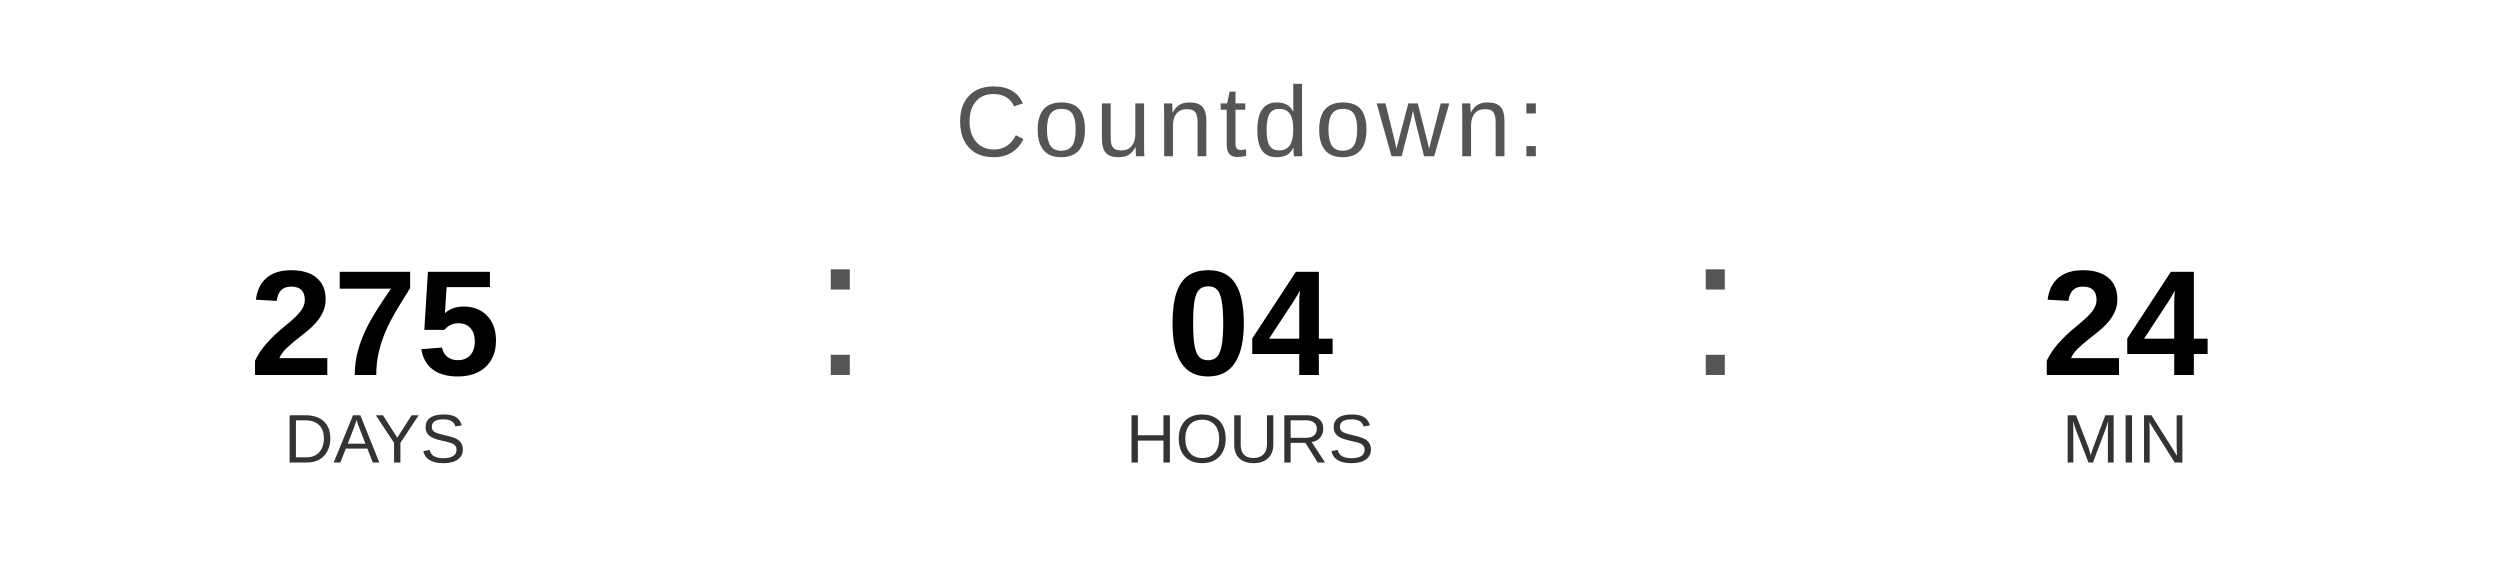
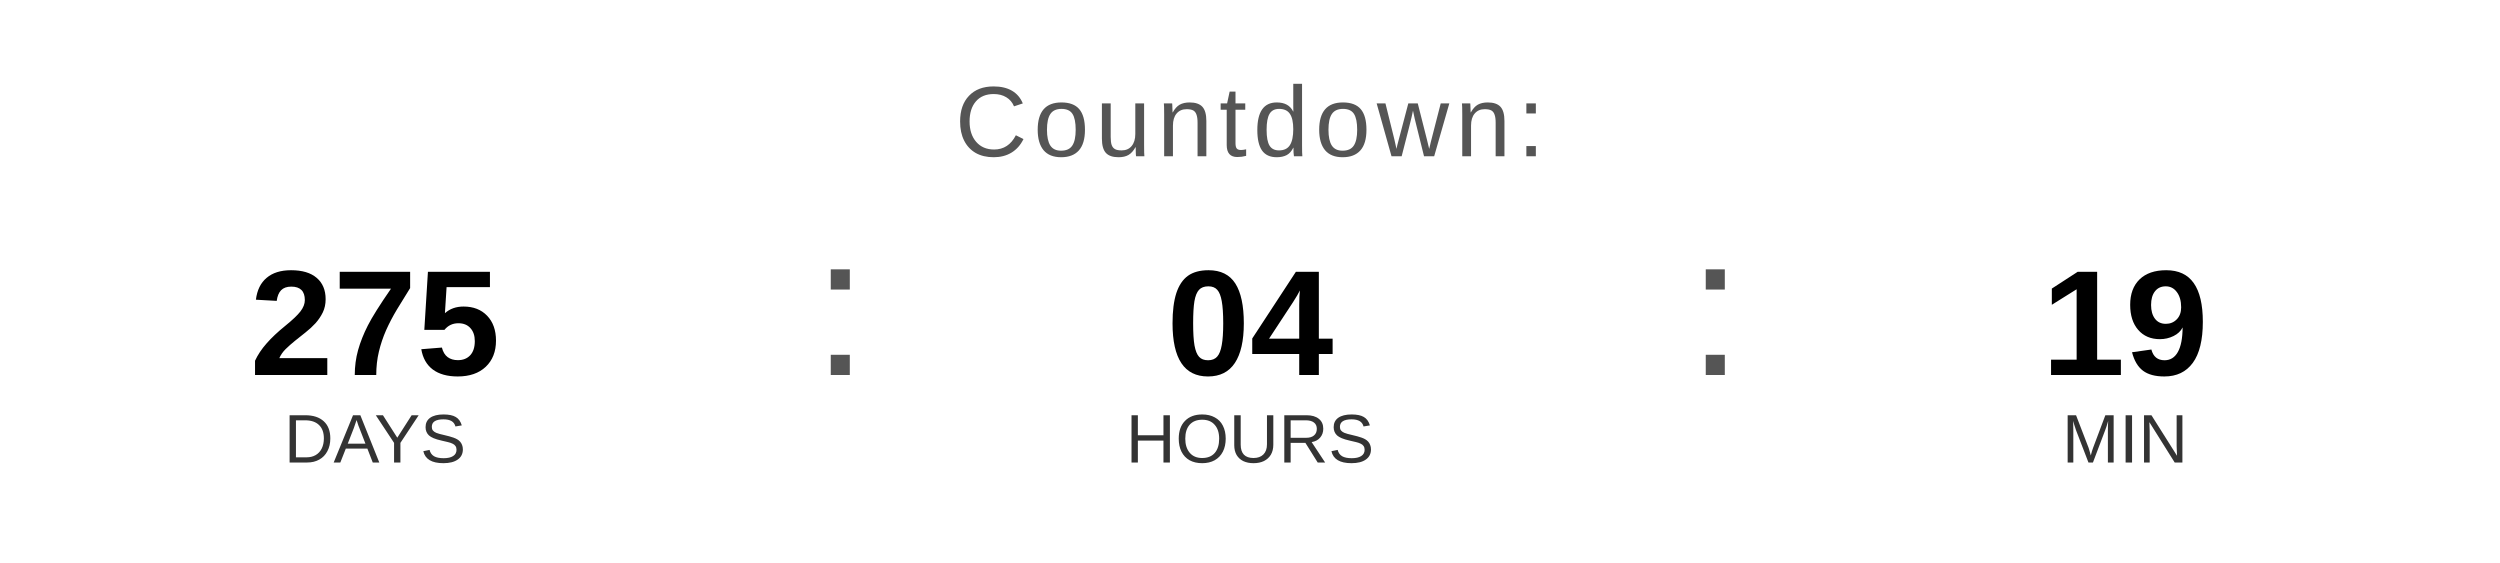
<svg xmlns="http://www.w3.org/2000/svg" width="400" height="90" viewBox="0 0 400 90">
  <text x="200" y="25" font-family="Arial, Helvetica, sans-serif" font-size="16" fill="#555555" text-anchor="middle" letter-spacing="1">
    Countdown:
  </text>
  <text x="60" y="60" font-family="Arial, Helvetica, sans-serif" font-size="24" font-weight="bold" fill="#000000" text-anchor="middle">275</text>
  <text x="60" y="74" font-family="Arial, Helvetica, sans-serif" font-size="11" fill="#333333" text-anchor="middle">DAYS</text>
  <text x="130" y="60" font-family="Arial, sans-serif" font-size="32" fill="#555555">:</text>
  <text x="200" y="60" font-family="Arial, Helvetica, sans-serif" font-size="24" font-weight="bold" fill="#000000" text-anchor="middle">04</text>
  <text x="200" y="74" font-family="Arial, Helvetica, sans-serif" font-size="11" fill="#333333" text-anchor="middle">HOURS</text>
  <text x="270" y="60" font-family="Arial, sans-serif" font-size="32" fill="#555555">:</text>
-   <text x="340" y="60" font-family="Arial, Helvetica, sans-serif" font-size="24" font-weight="bold" fill="#000000" text-anchor="middle">24</text>
+   <text x="340" y="60" font-family="Arial, Helvetica, sans-serif" font-size="24" font-weight="bold" fill="#000000" text-anchor="middle">19</text>
  <text x="340" y="74" font-family="Arial, Helvetica, sans-serif" font-size="11" fill="#333333" text-anchor="middle">MIN</text>
</svg>
